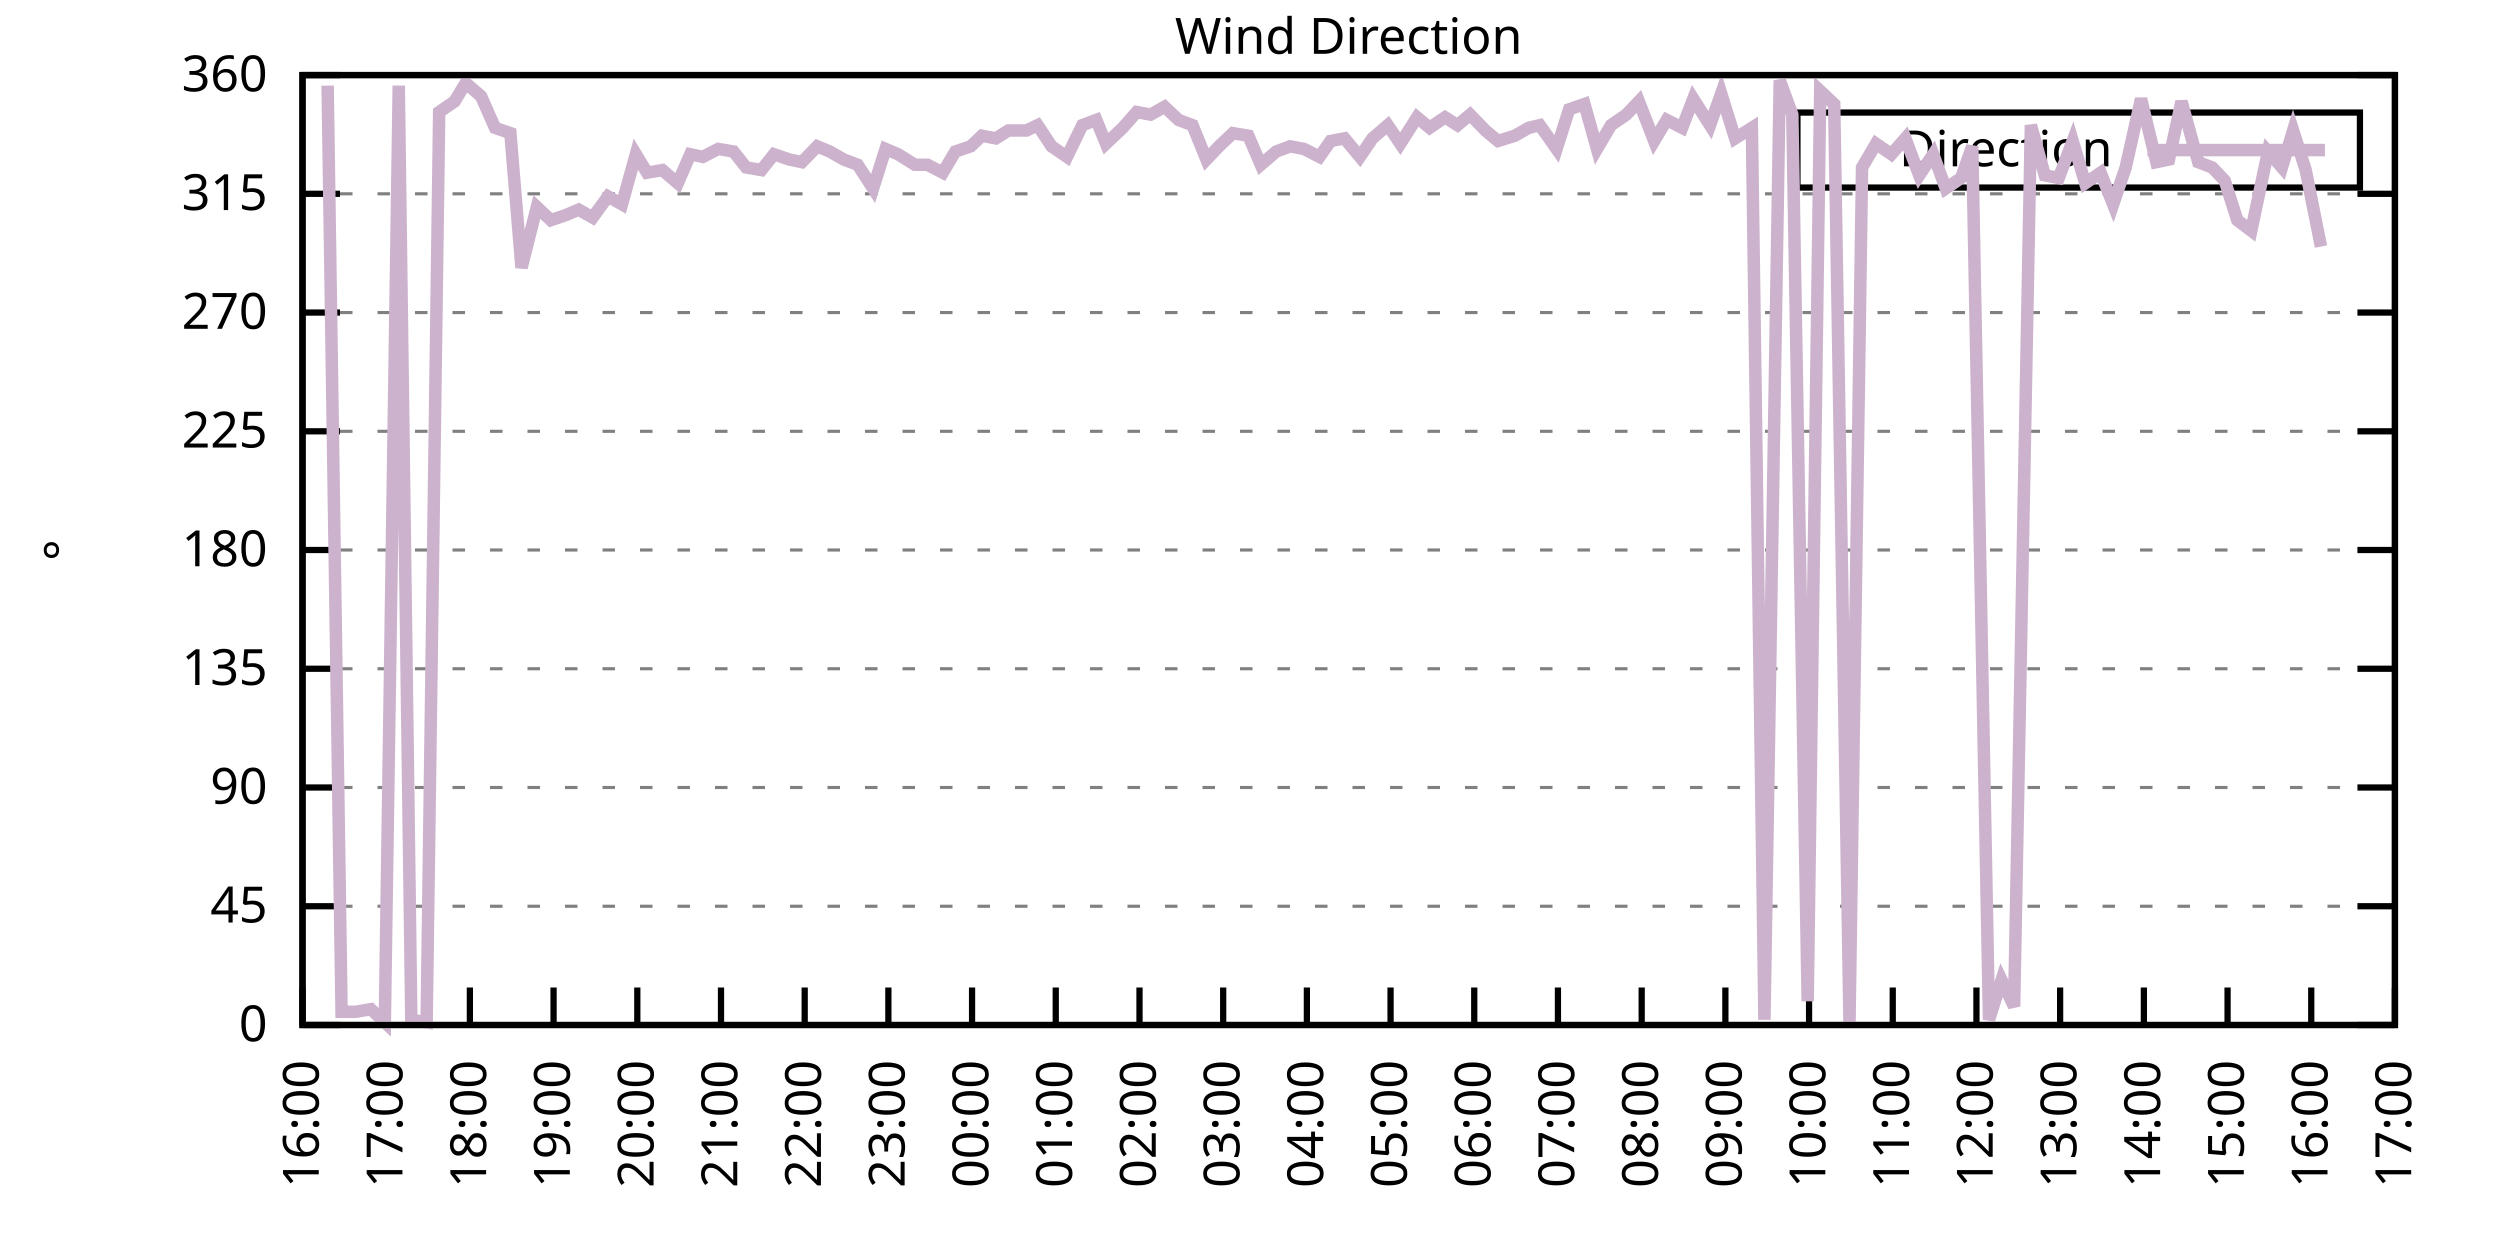
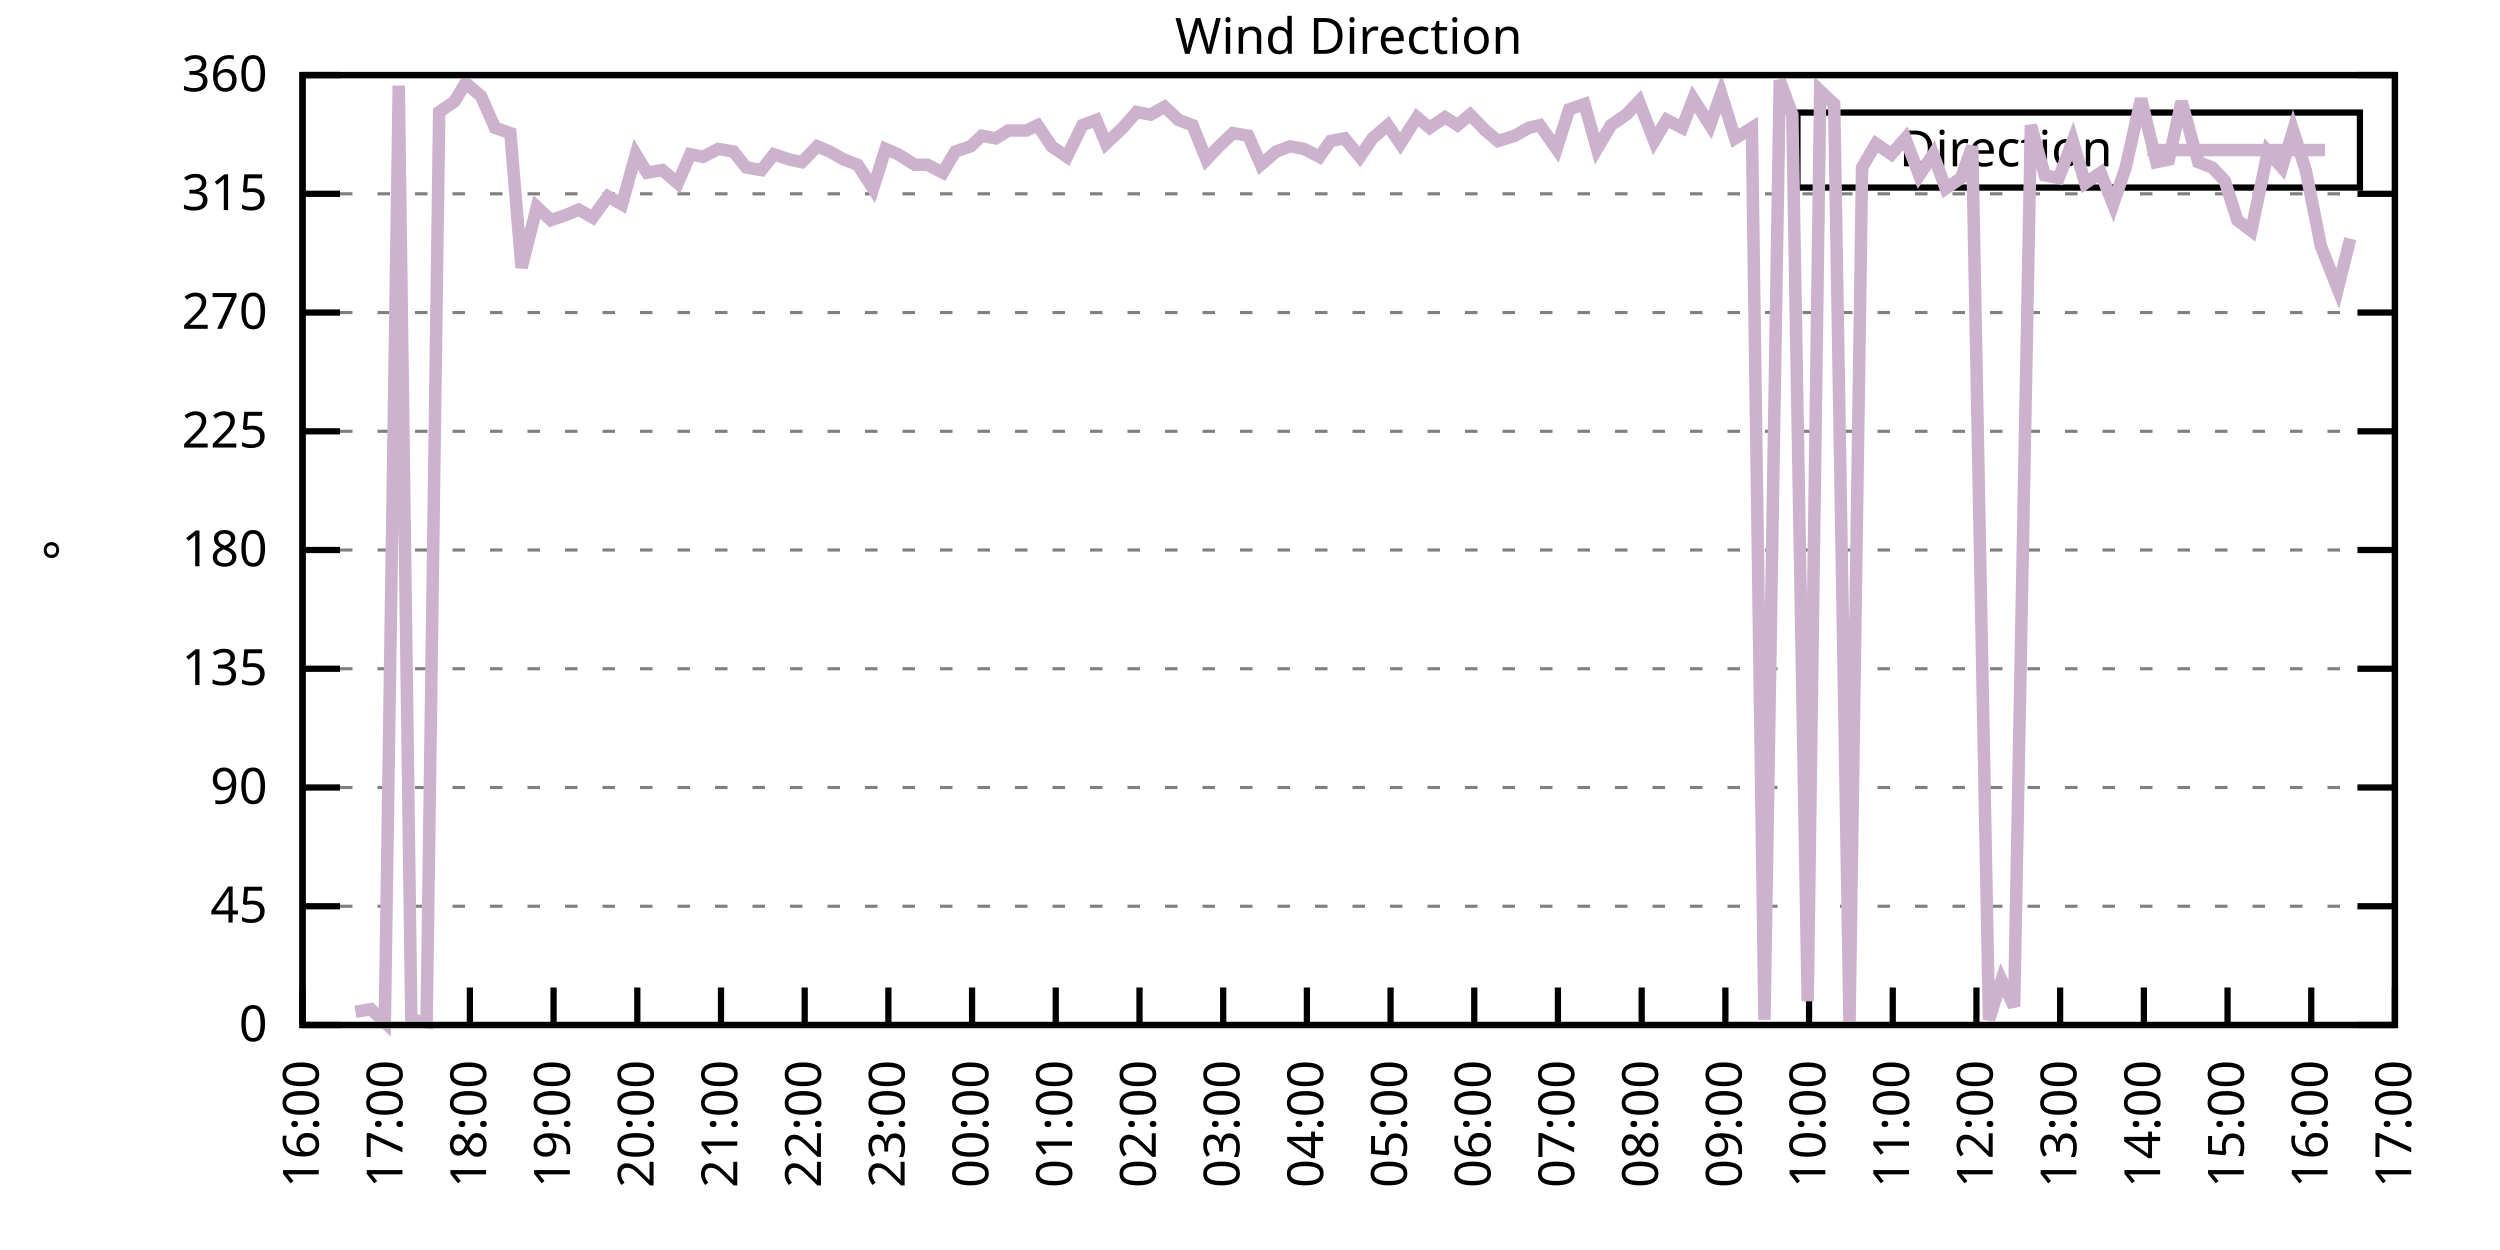
<svg xmlns="http://www.w3.org/2000/svg" xmlns:xlink="http://www.w3.org/1999/xlink" width="400" height="200" viewBox="0 0 400 200">
  <g id="gnuplot_canvas">
    <rect x="0" y="0" width="400" height="200" fill="none" />
    <defs>
      <circle id="gpDot" r="0.5" stroke-width="0.5" stroke="currentColor" />
      <path id="gpPt0" stroke-width="0.333" stroke="currentColor" d="M-1,0 h2 M0,-1 v2" />
      <path id="gpPt1" stroke-width="0.333" stroke="currentColor" d="M-1,-1 L1,1 M1,-1 L-1,1" />
      <path id="gpPt2" stroke-width="0.333" stroke="currentColor" d="M-1,0 L1,0 M0,-1 L0,1 M-1,-1 L1,1 M-1,1 L1,-1" />
      <rect id="gpPt3" stroke-width="0.333" stroke="currentColor" x="-1" y="-1" width="2" height="2" />
      <rect id="gpPt4" stroke-width="0.333" stroke="currentColor" fill="currentColor" x="-1" y="-1" width="2" height="2" />
      <circle id="gpPt5" stroke-width="0.333" stroke="currentColor" cx="0" cy="0" r="1" />
      <use xlink:href="#gpPt5" id="gpPt6" fill="currentColor" stroke="none" />
      <path id="gpPt7" stroke-width="0.333" stroke="currentColor" d="M0,-1.33 L-1.33,0.67 L1.33,0.67 z" />
      <use xlink:href="#gpPt7" id="gpPt8" fill="currentColor" stroke="none" />
      <use xlink:href="#gpPt7" id="gpPt9" stroke="currentColor" transform="rotate(180)" />
      <use xlink:href="#gpPt9" id="gpPt10" fill="currentColor" stroke="none" />
      <use xlink:href="#gpPt3" id="gpPt11" stroke="currentColor" transform="rotate(45)" />
      <use xlink:href="#gpPt11" id="gpPt12" fill="currentColor" stroke="none" />
      <path id="gpPt13" stroke-width="0.333" stroke="currentColor" d="M0,1.330 L1.265,0.411 L0.782,-1.067 L-0.782,-1.076 L-1.265,0.411 z" />
      <use xlink:href="#gpPt13" id="gpPt14" fill="currentColor" stroke="none" />
      <filter id="textbox" filterUnits="objectBoundingBox" x="0" y="0" height="1" width="1">
        <feFlood flood-color="white" flood-opacity="1" result="bgnd" />
        <feComposite in="SourceGraphic" in2="bgnd" operator="atop" />
      </filter>
      <filter id="greybox" filterUnits="objectBoundingBox" x="0" y="0" height="1" width="1">
        <feFlood flood-color="lightgrey" flood-opacity="1" result="grey" />
        <feComposite in="SourceGraphic" in2="grey" operator="atop" />
      </filter>
    </defs>
    <g fill="none" color="white" stroke="currentColor" stroke-width="1.00" stroke-linecap="butt" stroke-linejoin="miter">
</g>
    <g fill="none" color="black" stroke="currentColor" stroke-width="1.00" stroke-linecap="butt" stroke-linejoin="miter">
      <g stroke="none" shape-rendering="crispEdges">
        <polygon fill="rgb(255, 255, 255)" points="48.40,164.00 383.18,164.00 383.18,12.02 48.40,12.02 " />
      </g>
    </g>
    <g fill="none" color="black" stroke="currentColor" stroke-width="1.00" stroke-linecap="butt" stroke-linejoin="miter">
</g>
    <g fill="none" color="black" stroke="black" stroke-width="0.50" stroke-linecap="butt" stroke-linejoin="miter">
</g>
    <g fill="none" color="gray" stroke="currentColor" stroke-width="0.50" stroke-linecap="butt" stroke-linejoin="miter">
      <path stroke="gray" stroke-dasharray="2,4" class="gridline" d="M48.40,164.00 L383.19,164.00  " />
    </g>
    <g fill="none" color="gray" stroke="gray" stroke-width="1.00" stroke-linecap="butt" stroke-linejoin="miter">
</g>
    <g fill="none" color="black" stroke="currentColor" stroke-width="1.00" stroke-linecap="butt" stroke-linejoin="miter">
      <path stroke="black" d="M48.40,164.00 L54.40,164.00 M383.19,164.00 L377.19,164.00  " />
      <g transform="translate(42.80,166.60)" stroke="none" fill="black" font-family="Sans" font-size="8.00" text-anchor="end">
        <text>
          <tspan font-family="Sans"> 0</tspan>
        </text>
      </g>
    </g>
    <g fill="none" color="black" stroke="currentColor" stroke-width="1.00" stroke-linecap="butt" stroke-linejoin="miter">
</g>
    <g fill="none" color="black" stroke="black" stroke-width="0.50" stroke-linecap="butt" stroke-linejoin="miter">
</g>
    <g fill="none" color="gray" stroke="currentColor" stroke-width="0.50" stroke-linecap="butt" stroke-linejoin="miter">
      <path stroke="gray" stroke-dasharray="2,4" class="gridline" d="M48.40,145.00 L383.19,145.00  " />
    </g>
    <g fill="none" color="gray" stroke="gray" stroke-width="1.00" stroke-linecap="butt" stroke-linejoin="miter">
</g>
    <g fill="none" color="black" stroke="currentColor" stroke-width="1.00" stroke-linecap="butt" stroke-linejoin="miter">
      <path stroke="black" d="M48.40,145.00 L54.40,145.00 M383.19,145.00 L377.19,145.00  " />
      <g transform="translate(42.80,147.60)" stroke="none" fill="black" font-family="Sans" font-size="8.00" text-anchor="end">
        <text>
          <tspan font-family="Sans"> 45</tspan>
        </text>
      </g>
    </g>
    <g fill="none" color="black" stroke="currentColor" stroke-width="1.00" stroke-linecap="butt" stroke-linejoin="miter">
</g>
    <g fill="none" color="black" stroke="black" stroke-width="0.50" stroke-linecap="butt" stroke-linejoin="miter">
</g>
    <g fill="none" color="gray" stroke="currentColor" stroke-width="0.50" stroke-linecap="butt" stroke-linejoin="miter">
      <path stroke="gray" stroke-dasharray="2,4" class="gridline" d="M48.40,126.00 L383.19,126.00  " />
    </g>
    <g fill="none" color="gray" stroke="gray" stroke-width="1.00" stroke-linecap="butt" stroke-linejoin="miter">
</g>
    <g fill="none" color="black" stroke="currentColor" stroke-width="1.00" stroke-linecap="butt" stroke-linejoin="miter">
      <path stroke="black" d="M48.40,126.00 L54.40,126.00 M383.19,126.00 L377.19,126.00  " />
      <g transform="translate(42.80,128.60)" stroke="none" fill="black" font-family="Sans" font-size="8.00" text-anchor="end">
        <text>
          <tspan font-family="Sans"> 90</tspan>
        </text>
      </g>
    </g>
    <g fill="none" color="black" stroke="currentColor" stroke-width="1.00" stroke-linecap="butt" stroke-linejoin="miter">
</g>
    <g fill="none" color="black" stroke="black" stroke-width="0.50" stroke-linecap="butt" stroke-linejoin="miter">
</g>
    <g fill="none" color="gray" stroke="currentColor" stroke-width="0.50" stroke-linecap="butt" stroke-linejoin="miter">
      <path stroke="gray" stroke-dasharray="2,4" class="gridline" d="M48.40,107.00 L383.19,107.00  " />
    </g>
    <g fill="none" color="gray" stroke="gray" stroke-width="1.00" stroke-linecap="butt" stroke-linejoin="miter">
</g>
    <g fill="none" color="black" stroke="currentColor" stroke-width="1.00" stroke-linecap="butt" stroke-linejoin="miter">
      <path stroke="black" d="M48.40,107.00 L54.40,107.00 M383.19,107.00 L377.19,107.00  " />
      <g transform="translate(42.80,109.60)" stroke="none" fill="black" font-family="Sans" font-size="8.00" text-anchor="end">
        <text>
          <tspan font-family="Sans"> 135</tspan>
        </text>
      </g>
    </g>
    <g fill="none" color="black" stroke="currentColor" stroke-width="1.00" stroke-linecap="butt" stroke-linejoin="miter">
</g>
    <g fill="none" color="black" stroke="black" stroke-width="0.50" stroke-linecap="butt" stroke-linejoin="miter">
</g>
    <g fill="none" color="gray" stroke="currentColor" stroke-width="0.50" stroke-linecap="butt" stroke-linejoin="miter">
      <path stroke="gray" stroke-dasharray="2,4" class="gridline" d="M48.40,88.00 L383.19,88.00  " />
    </g>
    <g fill="none" color="gray" stroke="gray" stroke-width="1.00" stroke-linecap="butt" stroke-linejoin="miter">
</g>
    <g fill="none" color="black" stroke="currentColor" stroke-width="1.00" stroke-linecap="butt" stroke-linejoin="miter">
      <path stroke="black" d="M48.40,88.00 L54.40,88.00 M383.19,88.00 L377.19,88.00  " />
      <g transform="translate(42.80,90.60)" stroke="none" fill="black" font-family="Sans" font-size="8.00" text-anchor="end">
        <text>
          <tspan font-family="Sans"> 180</tspan>
        </text>
      </g>
    </g>
    <g fill="none" color="black" stroke="currentColor" stroke-width="1.00" stroke-linecap="butt" stroke-linejoin="miter">
</g>
    <g fill="none" color="black" stroke="black" stroke-width="0.50" stroke-linecap="butt" stroke-linejoin="miter">
</g>
    <g fill="none" color="gray" stroke="currentColor" stroke-width="0.50" stroke-linecap="butt" stroke-linejoin="miter">
      <path stroke="gray" stroke-dasharray="2,4" class="gridline" d="M48.40,69.01 L383.19,69.01  " />
    </g>
    <g fill="none" color="gray" stroke="gray" stroke-width="1.00" stroke-linecap="butt" stroke-linejoin="miter">
</g>
    <g fill="none" color="black" stroke="currentColor" stroke-width="1.00" stroke-linecap="butt" stroke-linejoin="miter">
      <path stroke="black" d="M48.40,69.01 L54.40,69.01 M383.19,69.01 L377.19,69.01  " />
      <g transform="translate(42.80,71.61)" stroke="none" fill="black" font-family="Sans" font-size="8.00" text-anchor="end">
        <text>
          <tspan font-family="Sans"> 225</tspan>
        </text>
      </g>
    </g>
    <g fill="none" color="black" stroke="currentColor" stroke-width="1.00" stroke-linecap="butt" stroke-linejoin="miter">
</g>
    <g fill="none" color="black" stroke="black" stroke-width="0.50" stroke-linecap="butt" stroke-linejoin="miter">
</g>
    <g fill="none" color="gray" stroke="currentColor" stroke-width="0.50" stroke-linecap="butt" stroke-linejoin="miter">
      <path stroke="gray" stroke-dasharray="2,4" class="gridline" d="M48.40,50.01 L383.19,50.01  " />
    </g>
    <g fill="none" color="gray" stroke="gray" stroke-width="1.00" stroke-linecap="butt" stroke-linejoin="miter">
</g>
    <g fill="none" color="black" stroke="currentColor" stroke-width="1.00" stroke-linecap="butt" stroke-linejoin="miter">
      <path stroke="black" d="M48.40,50.01 L54.40,50.01 M383.19,50.01 L377.19,50.01  " />
      <g transform="translate(42.80,52.61)" stroke="none" fill="black" font-family="Sans" font-size="8.00" text-anchor="end">
        <text>
          <tspan font-family="Sans"> 270</tspan>
        </text>
      </g>
    </g>
    <g fill="none" color="black" stroke="currentColor" stroke-width="1.00" stroke-linecap="butt" stroke-linejoin="miter">
</g>
    <g fill="none" color="black" stroke="black" stroke-width="0.50" stroke-linecap="butt" stroke-linejoin="miter">
</g>
    <g fill="none" color="gray" stroke="currentColor" stroke-width="0.50" stroke-linecap="butt" stroke-linejoin="miter">
      <path stroke="gray" stroke-dasharray="2,4" class="gridline" d="M48.40,31.01 L383.19,31.01  " />
    </g>
    <g fill="none" color="gray" stroke="gray" stroke-width="1.00" stroke-linecap="butt" stroke-linejoin="miter">
</g>
    <g fill="none" color="black" stroke="currentColor" stroke-width="1.00" stroke-linecap="butt" stroke-linejoin="miter">
      <path stroke="black" d="M48.40,31.01 L54.40,31.01 M383.19,31.01 L377.19,31.01  " />
      <g transform="translate(42.80,33.61)" stroke="none" fill="black" font-family="Sans" font-size="8.00" text-anchor="end">
        <text>
          <tspan font-family="Sans"> 315</tspan>
        </text>
      </g>
    </g>
    <g fill="none" color="black" stroke="currentColor" stroke-width="1.00" stroke-linecap="butt" stroke-linejoin="miter">
</g>
    <g fill="none" color="black" stroke="black" stroke-width="0.50" stroke-linecap="butt" stroke-linejoin="miter">
</g>
    <g fill="none" color="gray" stroke="currentColor" stroke-width="0.50" stroke-linecap="butt" stroke-linejoin="miter">
      <path stroke="gray" stroke-dasharray="2,4" class="gridline" d="M48.40,12.01 L383.19,12.01  " />
    </g>
    <g fill="none" color="gray" stroke="gray" stroke-width="1.00" stroke-linecap="butt" stroke-linejoin="miter">
</g>
    <g fill="none" color="black" stroke="currentColor" stroke-width="1.00" stroke-linecap="butt" stroke-linejoin="miter">
      <path stroke="black" d="M48.40,12.01 L54.40,12.01 M383.19,12.01 L377.19,12.01  " />
      <g transform="translate(42.80,14.61)" stroke="none" fill="black" font-family="Sans" font-size="8.00" text-anchor="end">
        <text>
          <tspan font-family="Sans"> 360</tspan>
        </text>
      </g>
    </g>
    <g fill="none" color="black" stroke="currentColor" stroke-width="1.00" stroke-linecap="butt" stroke-linejoin="miter">
      <path stroke="black" d="M48.40,164.00 L48.40,158.00  " />
      <g transform="translate(51.00,169.60) rotate(270.00)" stroke="none" fill="black" font-family="Sans" font-size="8.00" text-anchor="end">
        <text>
          <tspan font-family="Sans">16:00</tspan>
        </text>
      </g>
    </g>
    <g fill="none" color="black" stroke="currentColor" stroke-width="1.00" stroke-linecap="butt" stroke-linejoin="miter">
      <path stroke="black" d="M61.79,164.00 L61.79,158.00  " />
      <g transform="translate(64.39,169.60) rotate(270.00)" stroke="none" fill="black" font-family="Sans" font-size="8.00" text-anchor="end">
        <text>
          <tspan font-family="Sans">17:00</tspan>
        </text>
      </g>
    </g>
    <g fill="none" color="black" stroke="currentColor" stroke-width="1.00" stroke-linecap="butt" stroke-linejoin="miter">
      <path stroke="black" d="M75.18,164.00 L75.18,158.00  " />
      <g transform="translate(77.78,169.60) rotate(270.00)" stroke="none" fill="black" font-family="Sans" font-size="8.00" text-anchor="end">
        <text>
          <tspan font-family="Sans">18:00</tspan>
        </text>
      </g>
    </g>
    <g fill="none" color="black" stroke="currentColor" stroke-width="1.00" stroke-linecap="butt" stroke-linejoin="miter">
      <path stroke="black" d="M88.57,164.00 L88.57,158.00  " />
      <g transform="translate(91.17,169.60) rotate(270.00)" stroke="none" fill="black" font-family="Sans" font-size="8.00" text-anchor="end">
        <text>
          <tspan font-family="Sans">19:00</tspan>
        </text>
      </g>
    </g>
    <g fill="none" color="black" stroke="currentColor" stroke-width="1.00" stroke-linecap="butt" stroke-linejoin="miter">
      <path stroke="black" d="M101.97,164.00 L101.97,158.00  " />
      <g transform="translate(104.57,169.60) rotate(270.00)" stroke="none" fill="black" font-family="Sans" font-size="8.00" text-anchor="end">
        <text>
          <tspan font-family="Sans">20:00</tspan>
        </text>
      </g>
    </g>
    <g fill="none" color="black" stroke="currentColor" stroke-width="1.00" stroke-linecap="butt" stroke-linejoin="miter">
      <path stroke="black" d="M115.36,164.00 L115.36,158.00  " />
      <g transform="translate(117.96,169.60) rotate(270.00)" stroke="none" fill="black" font-family="Sans" font-size="8.00" text-anchor="end">
        <text>
          <tspan font-family="Sans">21:00</tspan>
        </text>
      </g>
    </g>
    <g fill="none" color="black" stroke="currentColor" stroke-width="1.00" stroke-linecap="butt" stroke-linejoin="miter">
      <path stroke="black" d="M128.75,164.00 L128.75,158.00  " />
      <g transform="translate(131.35,169.60) rotate(270.00)" stroke="none" fill="black" font-family="Sans" font-size="8.00" text-anchor="end">
        <text>
          <tspan font-family="Sans">22:00</tspan>
        </text>
      </g>
    </g>
    <g fill="none" color="black" stroke="currentColor" stroke-width="1.00" stroke-linecap="butt" stroke-linejoin="miter">
      <path stroke="black" d="M142.14,164.00 L142.14,158.00  " />
      <g transform="translate(144.74,169.60) rotate(270.00)" stroke="none" fill="black" font-family="Sans" font-size="8.00" text-anchor="end">
        <text>
          <tspan font-family="Sans">23:00</tspan>
        </text>
      </g>
    </g>
    <g fill="none" color="black" stroke="currentColor" stroke-width="1.00" stroke-linecap="butt" stroke-linejoin="miter">
      <path stroke="black" d="M155.53,164.00 L155.53,158.00  " />
      <g transform="translate(158.13,169.60) rotate(270.00)" stroke="none" fill="black" font-family="Sans" font-size="8.00" text-anchor="end">
        <text>
          <tspan font-family="Sans">00:00</tspan>
        </text>
      </g>
    </g>
    <g fill="none" color="black" stroke="currentColor" stroke-width="1.00" stroke-linecap="butt" stroke-linejoin="miter">
      <path stroke="black" d="M168.92,164.00 L168.92,158.00  " />
      <g transform="translate(171.52,169.60) rotate(270.00)" stroke="none" fill="black" font-family="Sans" font-size="8.00" text-anchor="end">
        <text>
          <tspan font-family="Sans">01:00</tspan>
        </text>
      </g>
    </g>
    <g fill="none" color="black" stroke="currentColor" stroke-width="1.00" stroke-linecap="butt" stroke-linejoin="miter">
      <path stroke="black" d="M182.32,164.00 L182.32,158.00  " />
      <g transform="translate(184.92,169.60) rotate(270.00)" stroke="none" fill="black" font-family="Sans" font-size="8.00" text-anchor="end">
        <text>
          <tspan font-family="Sans">02:00</tspan>
        </text>
      </g>
    </g>
    <g fill="none" color="black" stroke="currentColor" stroke-width="1.00" stroke-linecap="butt" stroke-linejoin="miter">
      <path stroke="black" d="M195.71,164.00 L195.71,158.00  " />
      <g transform="translate(198.31,169.60) rotate(270.00)" stroke="none" fill="black" font-family="Sans" font-size="8.00" text-anchor="end">
        <text>
          <tspan font-family="Sans">03:00</tspan>
        </text>
      </g>
    </g>
    <g fill="none" color="black" stroke="currentColor" stroke-width="1.00" stroke-linecap="butt" stroke-linejoin="miter">
      <path stroke="black" d="M209.10,164.00 L209.10,158.00  " />
      <g transform="translate(211.70,169.60) rotate(270.00)" stroke="none" fill="black" font-family="Sans" font-size="8.00" text-anchor="end">
        <text>
          <tspan font-family="Sans">04:00</tspan>
        </text>
      </g>
    </g>
    <g fill="none" color="black" stroke="currentColor" stroke-width="1.00" stroke-linecap="butt" stroke-linejoin="miter">
      <path stroke="black" d="M222.49,164.00 L222.49,158.00  " />
      <g transform="translate(225.09,169.60) rotate(270.00)" stroke="none" fill="black" font-family="Sans" font-size="8.00" text-anchor="end">
        <text>
          <tspan font-family="Sans">05:00</tspan>
        </text>
      </g>
    </g>
    <g fill="none" color="black" stroke="currentColor" stroke-width="1.00" stroke-linecap="butt" stroke-linejoin="miter">
      <path stroke="black" d="M235.88,164.00 L235.88,158.00  " />
      <g transform="translate(238.48,169.60) rotate(270.00)" stroke="none" fill="black" font-family="Sans" font-size="8.00" text-anchor="end">
        <text>
          <tspan font-family="Sans">06:00</tspan>
        </text>
      </g>
    </g>
    <g fill="none" color="black" stroke="currentColor" stroke-width="1.00" stroke-linecap="butt" stroke-linejoin="miter">
      <path stroke="black" d="M249.27,164.00 L249.27,158.00  " />
      <g transform="translate(251.87,169.60) rotate(270.00)" stroke="none" fill="black" font-family="Sans" font-size="8.00" text-anchor="end">
        <text>
          <tspan font-family="Sans">07:00</tspan>
        </text>
      </g>
    </g>
    <g fill="none" color="black" stroke="currentColor" stroke-width="1.00" stroke-linecap="butt" stroke-linejoin="miter">
      <path stroke="black" d="M262.67,164.00 L262.67,158.00  " />
      <g transform="translate(265.27,169.60) rotate(270.00)" stroke="none" fill="black" font-family="Sans" font-size="8.00" text-anchor="end">
        <text>
          <tspan font-family="Sans">08:00</tspan>
        </text>
      </g>
    </g>
    <g fill="none" color="black" stroke="currentColor" stroke-width="1.00" stroke-linecap="butt" stroke-linejoin="miter">
      <path stroke="black" d="M276.06,164.00 L276.06,158.00  " />
      <g transform="translate(278.66,169.60) rotate(270.00)" stroke="none" fill="black" font-family="Sans" font-size="8.00" text-anchor="end">
        <text>
          <tspan font-family="Sans">09:00</tspan>
        </text>
      </g>
    </g>
    <g fill="none" color="black" stroke="currentColor" stroke-width="1.00" stroke-linecap="butt" stroke-linejoin="miter">
      <path stroke="black" d="M289.45,164.00 L289.45,158.00  " />
      <g transform="translate(292.05,169.60) rotate(270.00)" stroke="none" fill="black" font-family="Sans" font-size="8.00" text-anchor="end">
        <text>
          <tspan font-family="Sans">10:00</tspan>
        </text>
      </g>
    </g>
    <g fill="none" color="black" stroke="currentColor" stroke-width="1.00" stroke-linecap="butt" stroke-linejoin="miter">
      <path stroke="black" d="M302.84,164.00 L302.84,158.00  " />
      <g transform="translate(305.44,169.60) rotate(270.00)" stroke="none" fill="black" font-family="Sans" font-size="8.00" text-anchor="end">
        <text>
          <tspan font-family="Sans">11:00</tspan>
        </text>
      </g>
    </g>
    <g fill="none" color="black" stroke="currentColor" stroke-width="1.00" stroke-linecap="butt" stroke-linejoin="miter">
      <path stroke="black" d="M316.23,164.00 L316.23,158.00  " />
      <g transform="translate(318.83,169.60) rotate(270.00)" stroke="none" fill="black" font-family="Sans" font-size="8.00" text-anchor="end">
        <text>
          <tspan font-family="Sans">12:00</tspan>
        </text>
      </g>
    </g>
    <g fill="none" color="black" stroke="currentColor" stroke-width="1.00" stroke-linecap="butt" stroke-linejoin="miter">
      <path stroke="black" d="M329.62,164.00 L329.62,158.00  " />
      <g transform="translate(332.22,169.60) rotate(270.00)" stroke="none" fill="black" font-family="Sans" font-size="8.00" text-anchor="end">
        <text>
          <tspan font-family="Sans">13:00</tspan>
        </text>
      </g>
    </g>
    <g fill="none" color="black" stroke="currentColor" stroke-width="1.00" stroke-linecap="butt" stroke-linejoin="miter">
      <path stroke="black" d="M343.02,164.00 L343.02,158.00  " />
      <g transform="translate(345.62,169.60) rotate(270.00)" stroke="none" fill="black" font-family="Sans" font-size="8.00" text-anchor="end">
        <text>
          <tspan font-family="Sans">14:00</tspan>
        </text>
      </g>
    </g>
    <g fill="none" color="black" stroke="currentColor" stroke-width="1.00" stroke-linecap="butt" stroke-linejoin="miter">
      <path stroke="black" d="M356.41,164.00 L356.41,158.00  " />
      <g transform="translate(359.01,169.60) rotate(270.00)" stroke="none" fill="black" font-family="Sans" font-size="8.00" text-anchor="end">
        <text>
          <tspan font-family="Sans">15:00</tspan>
        </text>
      </g>
    </g>
    <g fill="none" color="black" stroke="currentColor" stroke-width="1.00" stroke-linecap="butt" stroke-linejoin="miter">
      <path stroke="black" d="M369.80,164.00 L369.80,158.00  " />
      <g transform="translate(372.40,169.60) rotate(270.00)" stroke="none" fill="black" font-family="Sans" font-size="8.00" text-anchor="end">
        <text>
          <tspan font-family="Sans">16:00</tspan>
        </text>
      </g>
    </g>
    <g fill="none" color="black" stroke="currentColor" stroke-width="1.00" stroke-linecap="butt" stroke-linejoin="miter">
      <path stroke="black" d="M383.19,164.00 L383.19,158.00  " />
      <g transform="translate(385.79,169.60) rotate(270.00)" stroke="none" fill="black" font-family="Sans" font-size="8.00" text-anchor="end">
        <text>
          <tspan font-family="Sans">17:00</tspan>
        </text>
      </g>
    </g>
    <g fill="none" color="black" stroke="currentColor" stroke-width="1.00" stroke-linecap="butt" stroke-linejoin="miter">
</g>
    <g fill="none" color="black" stroke="currentColor" stroke-width="1.00" stroke-linecap="butt" stroke-linejoin="miter">
      <path stroke="black" d="M48.40,12.01 L48.40,164.00 L383.19,164.00 L383.19,12.01 L48.40,12.01 Z  " />
    </g>
    <g fill="none" color="black" stroke="currentColor" stroke-width="1.00" stroke-linecap="butt" stroke-linejoin="miter">
</g>
    <g fill="none" color="black" stroke="currentColor" stroke-width="1.00" stroke-linecap="butt" stroke-linejoin="miter">
      <path stroke="black" d="M287.59,30.01 L287.59,18.01 L377.59,18.01 L377.59,30.01 L287.59,30.01 Z  " />
    </g>
    <g id="Wind_direction_plot_1">
      <g fill="none" color="white" stroke="black" stroke-width="2.00" stroke-linecap="butt" stroke-linejoin="miter">
</g>
      <g fill="none" color="black" stroke="currentColor" stroke-width="2.00" stroke-linecap="butt" stroke-linejoin="miter">
        <g transform="translate(337.99,26.61)" stroke="none" fill="black" font-family="Sans" font-size="8.00" text-anchor="end">
          <text>
            <tspan font-family="Sans">Direction</tspan>
          </text>
        </g>
      </g>
      <g fill="none" color="black" stroke="currentColor" stroke-width="2.00" stroke-linecap="butt" stroke-linejoin="miter">
-         <path stroke="rgb(204, 178, 204)" d="M343.59,24.01 L371.99,24.01 M52.42,13.70 L54.65,161.89 L56.88,161.89 L59.34,161.47 L61.57,163.58 L63.80,13.70   L65.81,163.16 L68.26,163.58 L70.27,17.92 L72.73,16.23 L74.51,13.28 L76.97,15.39 L79.20,20.45 L81.66,21.30   L83.44,42.83 L85.90,33.12 L88.13,35.23 L90.58,34.39 L92.59,33.54 L94.82,34.81 L97.28,31.43 L99.51,32.70   L101.74,24.68 L103.53,27.63 L105.98,27.21 L108.44,29.32 L110.45,24.68 L112.46,25.10 L114.91,23.83 L117.37,24.25   L119.38,26.79 L121.83,27.21 L123.84,24.68 L126.29,25.52 L128.30,25.94 L130.76,23.41 L132.77,24.25 L135.00,25.52   L137.23,26.36 L139.69,30.16 L141.69,23.83 L143.70,24.68 L146.38,26.36 L148.39,26.36 L150.85,27.63 L152.85,24.25   L155.31,23.41 L157.10,21.72 L159.33,22.14 L161.34,20.88 L164.24,20.88 L166.02,20.03 L168.25,23.41 L170.71,25.10   L173.17,20.03 L175.40,19.19 L176.96,22.99 L179.64,20.45 L181.87,17.92 L184.10,18.34 L186.33,17.08 L188.57,19.19   L190.80,20.03 L193.03,25.52 L195.04,23.41 L197.27,21.30 L199.73,21.72 L201.73,26.36 L204.19,24.25 L206.42,23.41   L208.65,23.83 L211.11,25.10 L212.89,22.56 L215.13,22.14 L217.58,25.10 L219.59,22.14 L222.04,20.03 L224.05,22.99   L226.73,18.77 L228.74,20.45 L231.20,18.77 L233.20,20.03 L235.21,18.34 L237.67,20.88 L239.68,22.56 L242.36,21.72   L244.59,20.45 L246.37,20.03 L249.05,23.83 L251.06,17.50 L253.51,16.65 L255.52,23.83 L257.76,20.03 L260.21,18.34   L262.22,16.23 L264.67,22.56 L266.68,19.19 L269.14,20.45 L270.92,15.81 L273.60,20.03 L275.39,14.97 L277.62,22.14   L280.30,20.45 L282.31,163.16 L284.76,12.85 L286.77,18.34 L289.23,160.20 L291.23,14.54 L293.47,16.65 L295.92,163.58   L297.93,26.79 L300.16,22.99 L302.62,24.68 L304.85,22.14 L307.08,28.05 L309.31,24.68 L311.32,30.16 L313.78,28.48   L315.56,23.41 L318.24,163.16 L320.25,156.82 L322.26,161.04 L324.94,20.03 L327.17,28.05 L329.40,28.48 L331.63,22.56   L333.64,29.32 L336.10,27.63 L338.10,32.70 L340.11,26.79 L342.57,15.81 L345.02,25.94 L347.03,25.52 L349.04,16.23   L351.72,25.94 L353.95,26.79 L355.96,28.90 L357.97,35.23 L360.20,36.92 L362.88,24.25 L365.11,26.79 L366.90,20.88   L368.91,27.21 L371.36,39.45  " />
+         <path stroke="rgb(204, 178, 204)" d="M343.59,24.01 L371.99,24.01 M56.88,161.89 L59.34,161.47 L61.57,163.58 L63.80,13.70 L65.81,163.16 L68.26,163.58   L70.27,17.92 L72.73,16.23 L74.51,13.28 L76.97,15.39 L79.20,20.45 L81.66,21.30 L83.44,42.83 L85.90,33.12   L88.13,35.23 L90.58,34.39 L92.59,33.54 L94.82,34.81 L97.28,31.43 L99.51,32.70 L101.74,24.68 L103.53,27.63   L105.98,27.21 L108.44,29.32 L110.45,24.68 L112.46,25.10 L114.91,23.83 L117.37,24.25 L119.38,26.79 L121.83,27.21   L123.84,24.68 L126.29,25.52 L128.30,25.94 L130.76,23.41 L132.77,24.25 L135.00,25.52 L137.23,26.36 L139.69,30.16   L141.69,23.83 L143.70,24.68 L146.38,26.36 L148.39,26.36 L150.85,27.63 L152.85,24.25 L155.31,23.41 L157.10,21.72   L159.33,22.14 L161.34,20.88 L164.24,20.88 L166.02,20.03 L168.25,23.41 L170.71,25.10 L173.17,20.03 L175.40,19.19   L176.96,22.99 L179.64,20.45 L181.87,17.92 L184.10,18.34 L186.33,17.08 L188.57,19.19 L190.80,20.03 L193.03,25.52   L195.04,23.41 L197.27,21.30 L199.73,21.72 L201.73,26.36 L204.19,24.25 L206.42,23.41 L208.65,23.83 L211.11,25.10   L212.89,22.56 L215.13,22.14 L217.58,25.10 L219.59,22.14 L222.04,20.03 L224.05,22.99 L226.73,18.77 L228.74,20.45   L231.20,18.77 L233.20,20.03 L235.21,18.34 L237.67,20.88 L239.68,22.56 L242.36,21.72 L244.59,20.45 L246.37,20.03   L249.05,23.83 L251.06,17.50 L253.51,16.65 L255.52,23.83 L257.76,20.03 L260.21,18.34 L262.22,16.23 L264.67,22.56   L266.68,19.19 L269.14,20.45 L270.92,15.81 L273.60,20.03 L275.39,14.97 L277.62,22.14 L280.30,20.45 L282.31,163.16   L284.76,12.85 L286.77,18.34 L289.23,160.20 L291.23,14.54 L293.47,16.65 L295.92,163.58 L297.93,26.79 L300.16,22.99   L302.62,24.68 L304.85,22.14 L307.08,28.05 L309.31,24.68 L311.32,30.16 L313.78,28.48 L315.56,23.41 L318.24,163.16   L320.25,156.82 L322.26,161.04 L324.94,20.03 L327.17,28.05 L329.40,28.48 L331.63,22.56 L333.64,29.32 L336.10,27.63   L338.10,32.70 L340.11,26.79 L342.57,15.81 L345.02,25.94 L347.03,25.52 L349.04,16.23 L351.72,25.94 L353.95,26.79   L355.96,28.90 L357.97,35.23 L360.20,36.92 L362.88,24.25 L365.11,26.79 L366.90,20.88 L368.91,27.21 L371.36,39.45   L374.04,46.21 L376.05,38.19  " />
      </g>
    </g>
    <g fill="none" color="black" stroke="currentColor" stroke-width="2.00" stroke-linecap="butt" stroke-linejoin="miter">
</g>
    <g fill="none" color="black" stroke="black" stroke-width="1.00" stroke-linecap="butt" stroke-linejoin="miter">
</g>
    <g fill="none" color="black" stroke="currentColor" stroke-width="1.00" stroke-linecap="butt" stroke-linejoin="miter">
      <path stroke="black" d="M48.40,12.01 L48.40,164.00 L383.19,164.00 L383.19,12.01 L48.40,12.01 Z  " />
      <g transform="translate(12.80,88.01) rotate(270.00)" stroke="none" fill="black" font-family="Sans" font-size="8.00" text-anchor="middle">
        <text>
          <tspan font-family="Sans">°</tspan>
        </text>
      </g>
    </g>
    <g fill="none" color="black" stroke="currentColor" stroke-width="1.00" stroke-linecap="butt" stroke-linejoin="miter">
</g>
    <g fill="none" color="black" stroke="currentColor" stroke-width="1.00" stroke-linecap="butt" stroke-linejoin="miter">
      <g transform="translate(215.79,8.61)" stroke="none" fill="black" font-family="Sans" font-size="8.00" text-anchor="middle">
        <text>
          <tspan font-family="Sans">Wind Direction</tspan>
        </text>
      </g>
    </g>
    <g fill="none" color="black" stroke="currentColor" stroke-width="1.00" stroke-linecap="butt" stroke-linejoin="miter">
</g>
  </g>
</svg>
